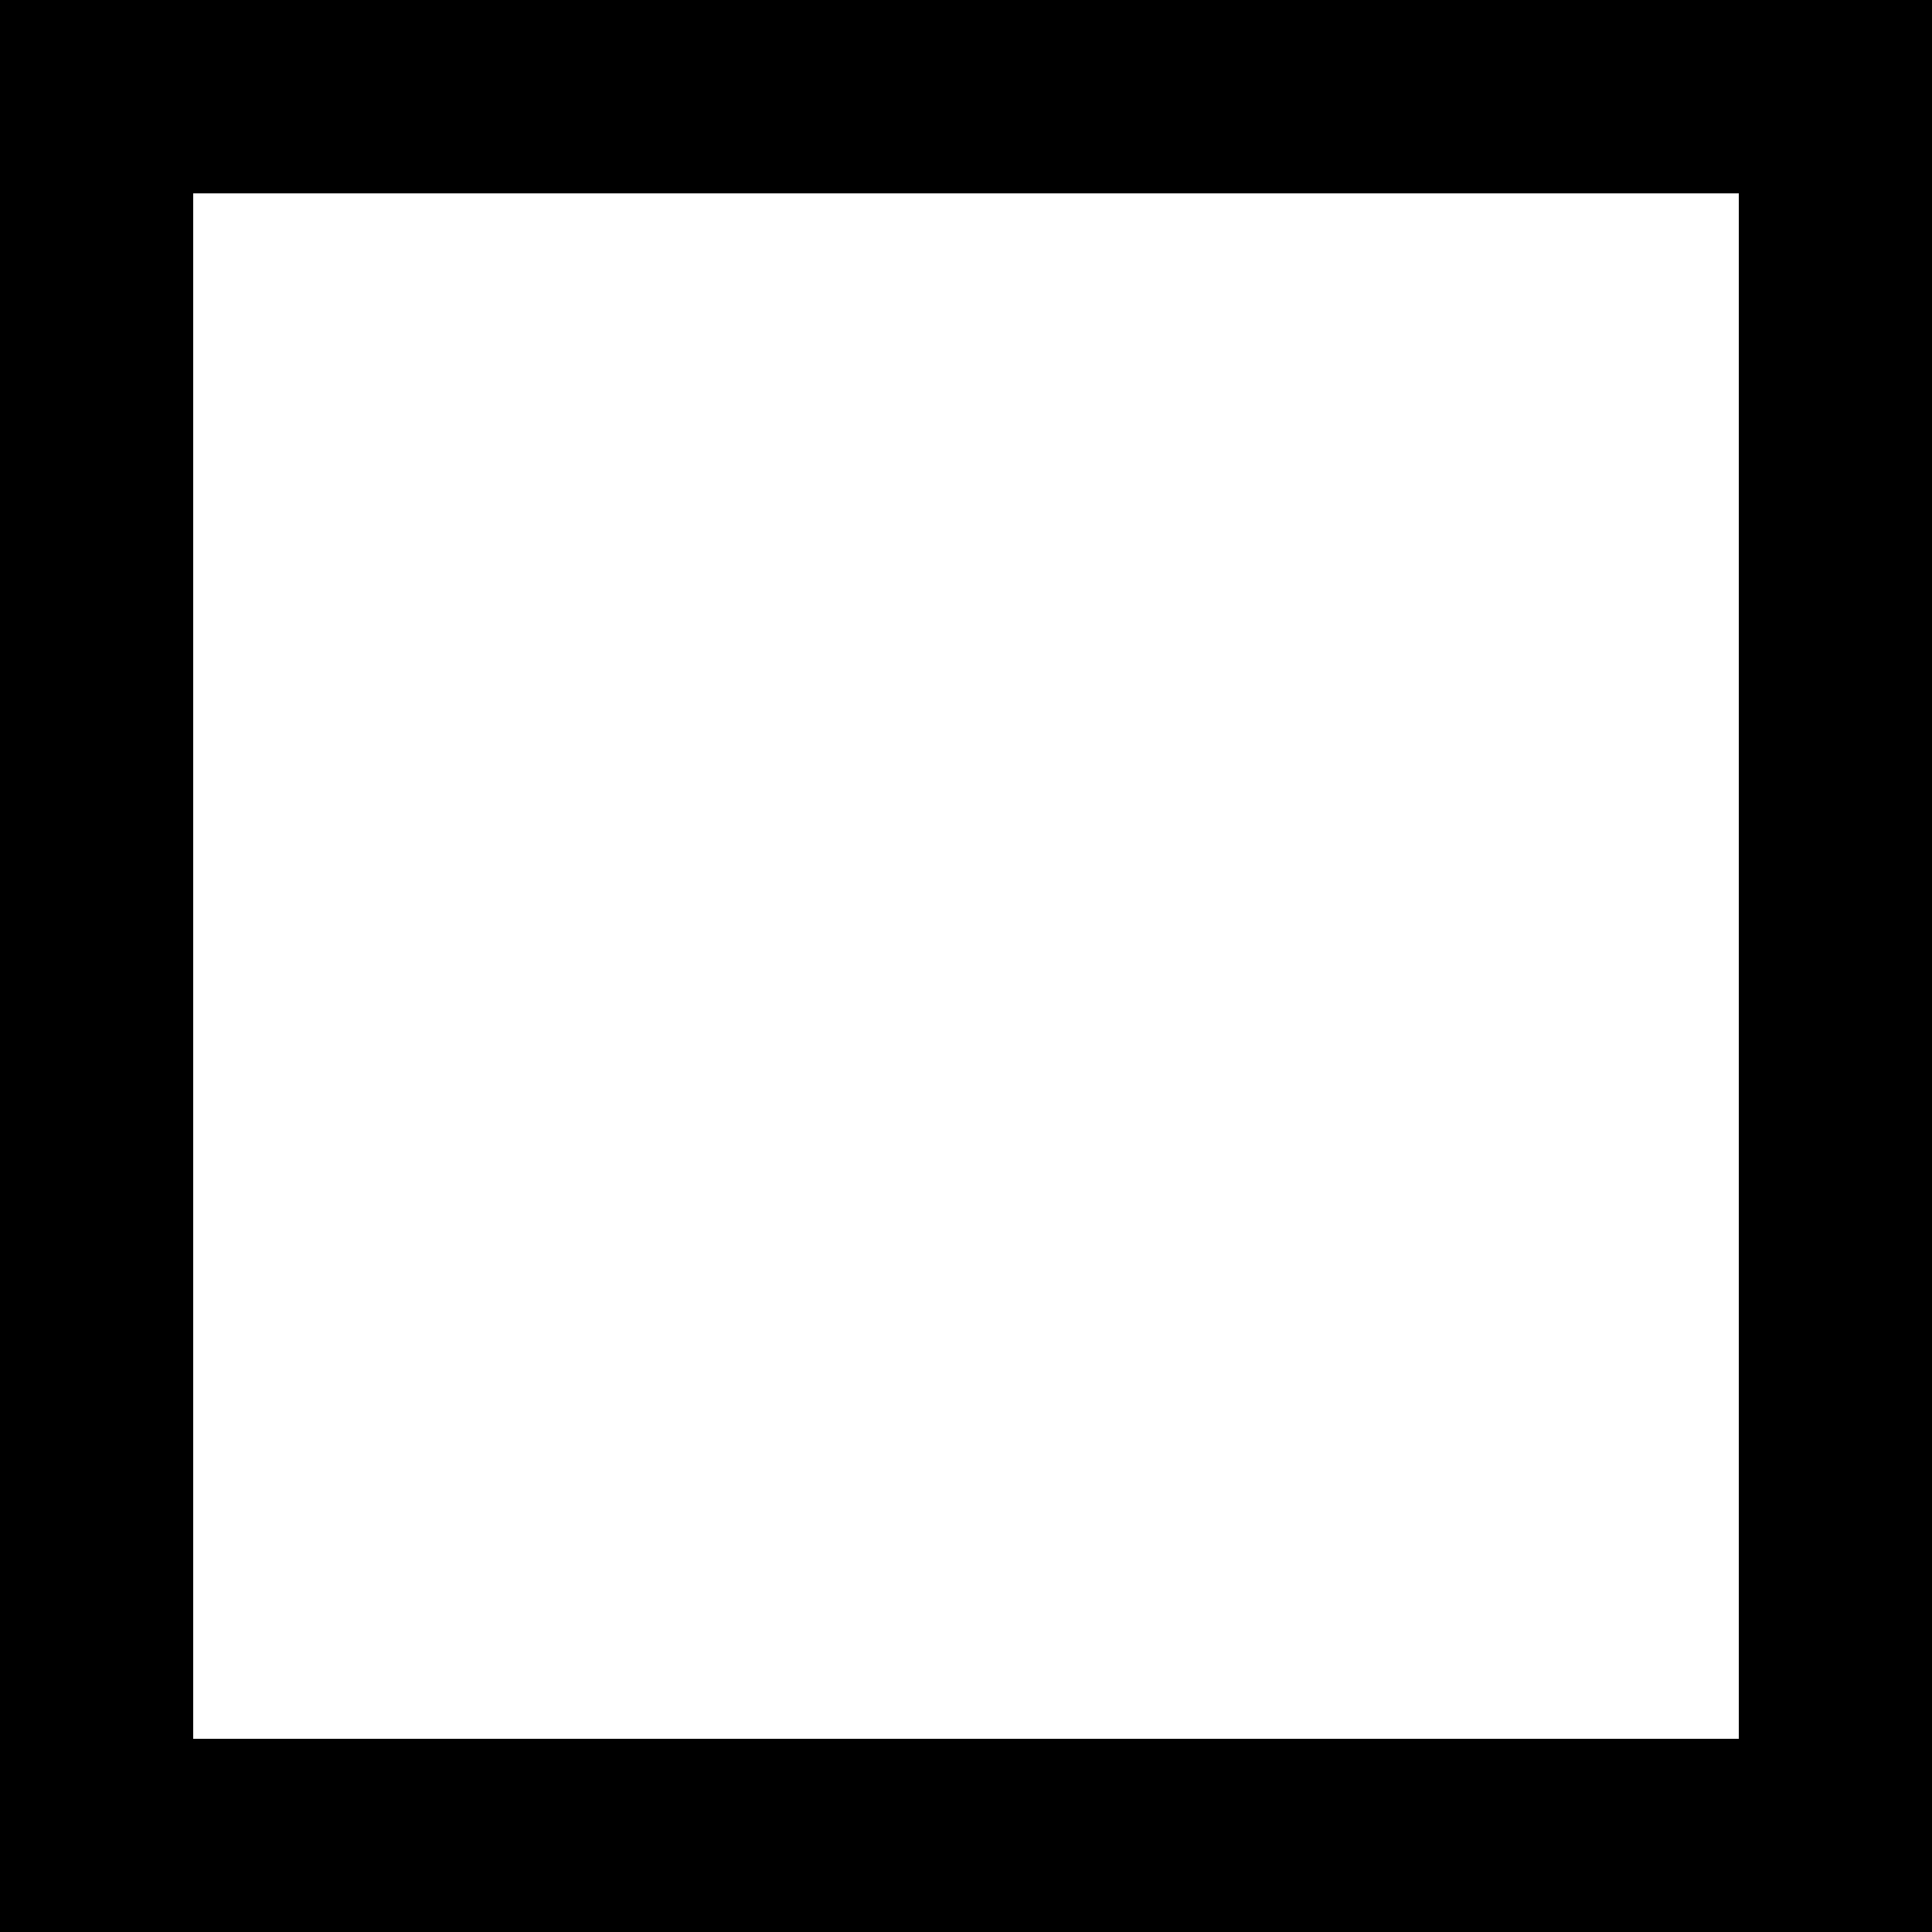
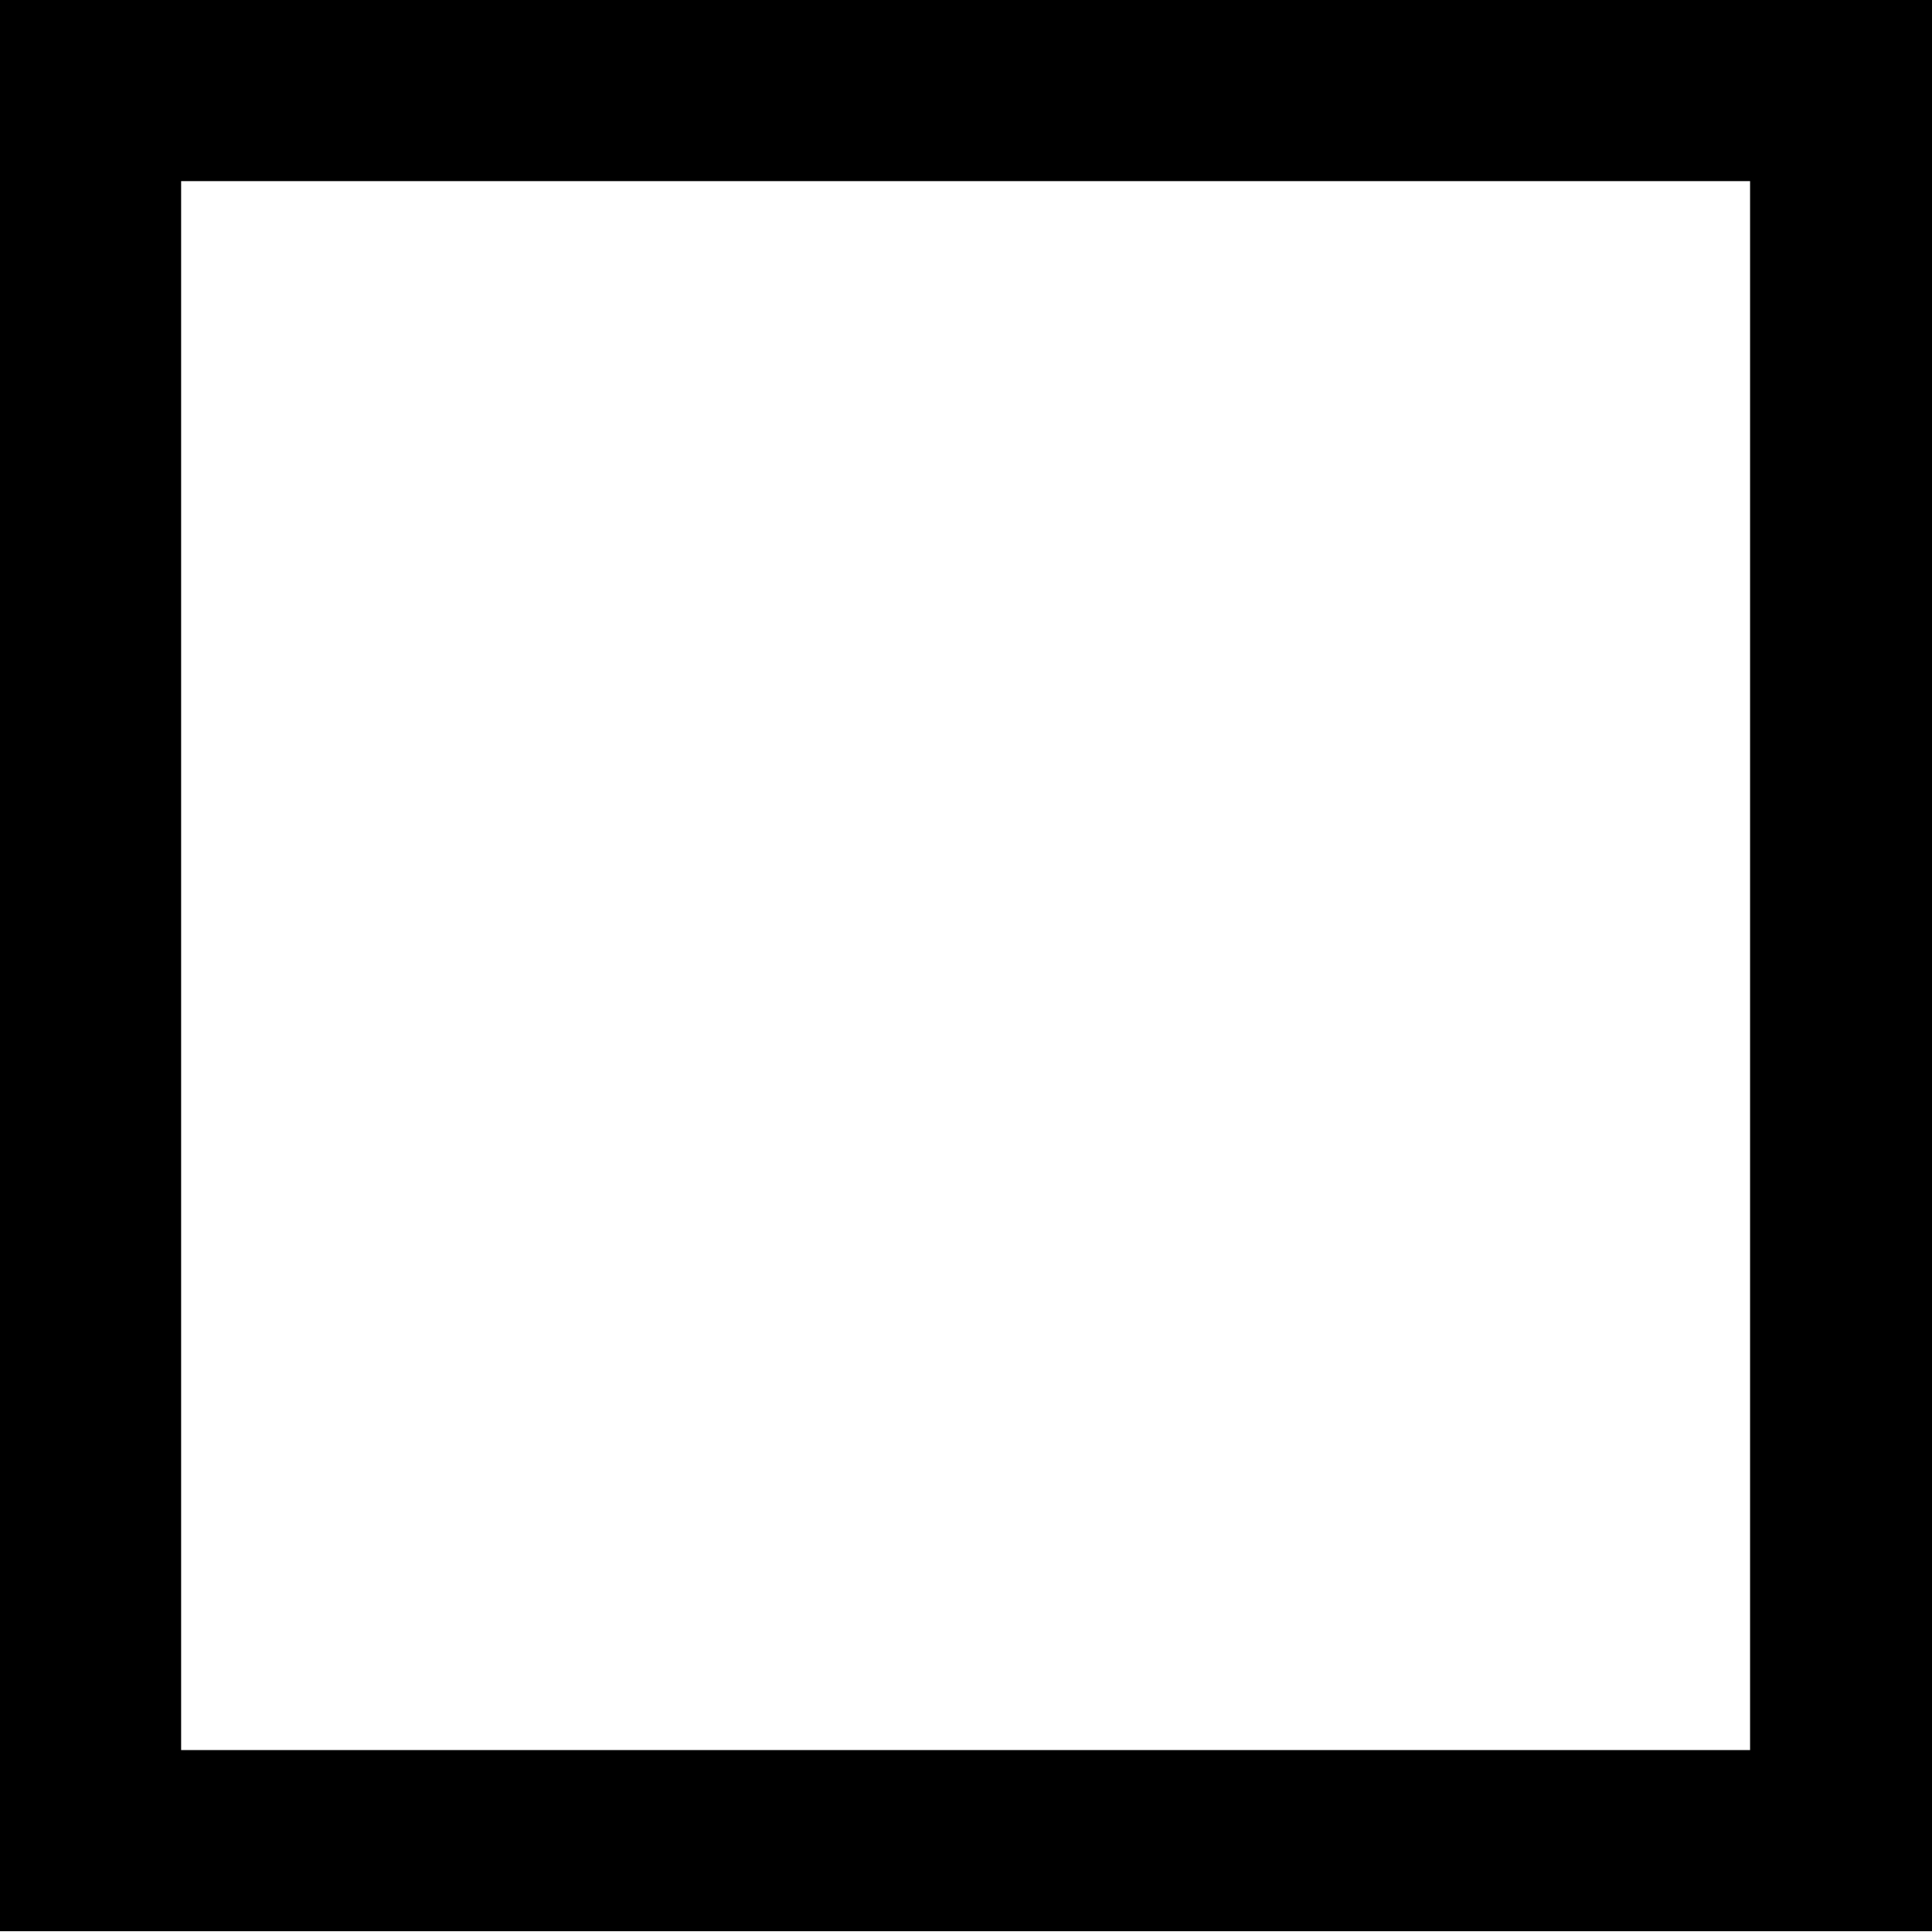
- <svg xmlns="http://www.w3.org/2000/svg" width="11" height="11" viewBox="0 0 11 11" fill="none">
-   <path d="M11 0v11H0V0h11zM9.899 1.101H1.1V9.9H9.9V1.1z" fill="#000" />
+ <svg xmlns="http://www.w3.org/2000/svg" width="12" height="12" viewBox="0 0 12 12" fill="none">
+   <path fill-rule="evenodd" clip-rule="evenodd" d="M12 0H0V1V1.125V10.87V11V11.995H12V11V10.87V1.125V1V0ZM10.87 1.125H1.125V10.87H10.87V1.125Z" fill="black" />
</svg>
